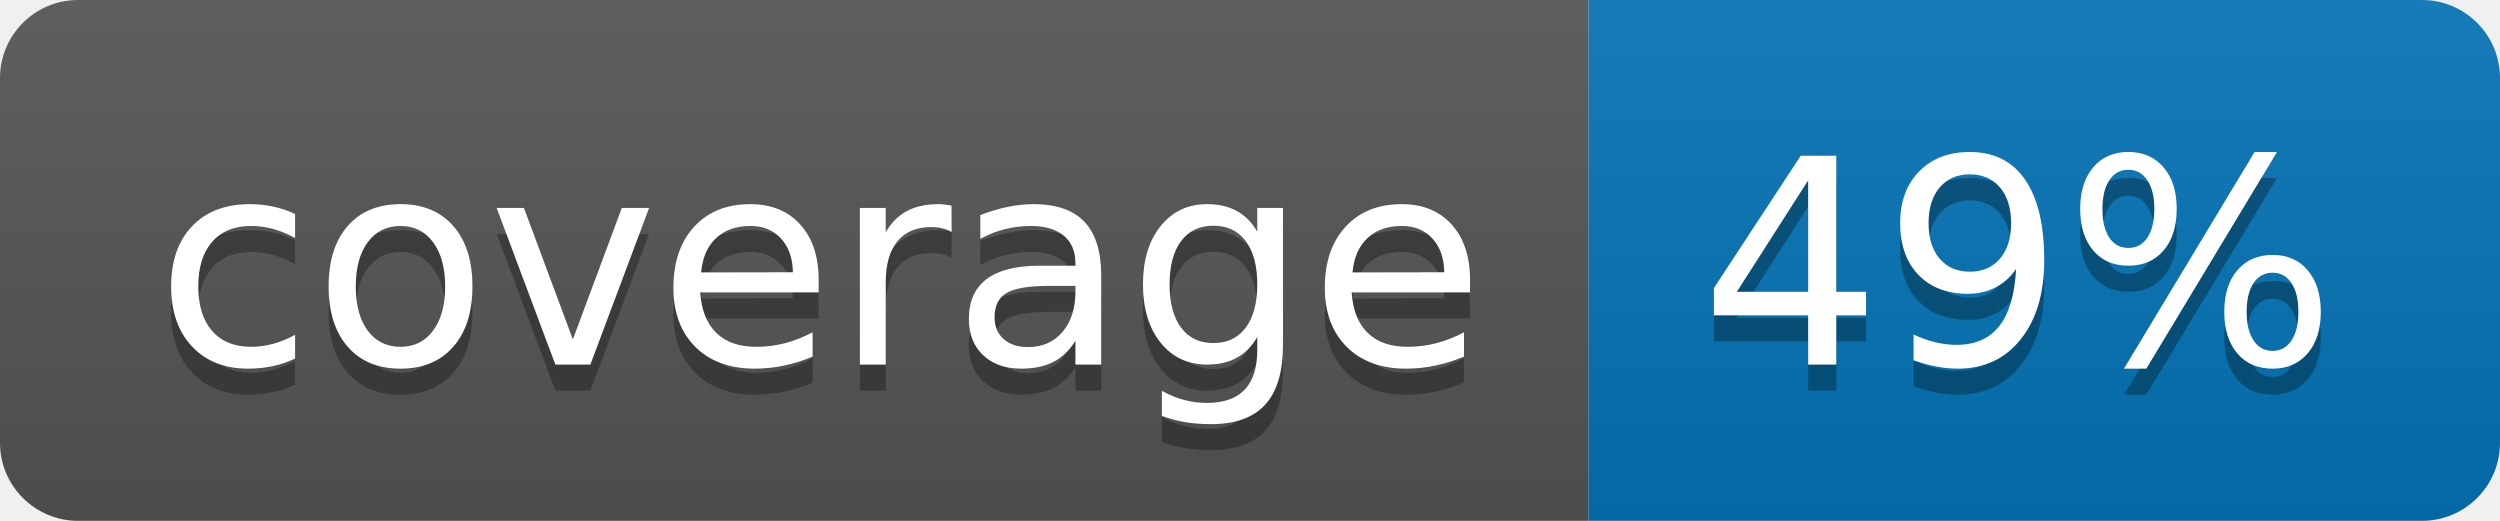
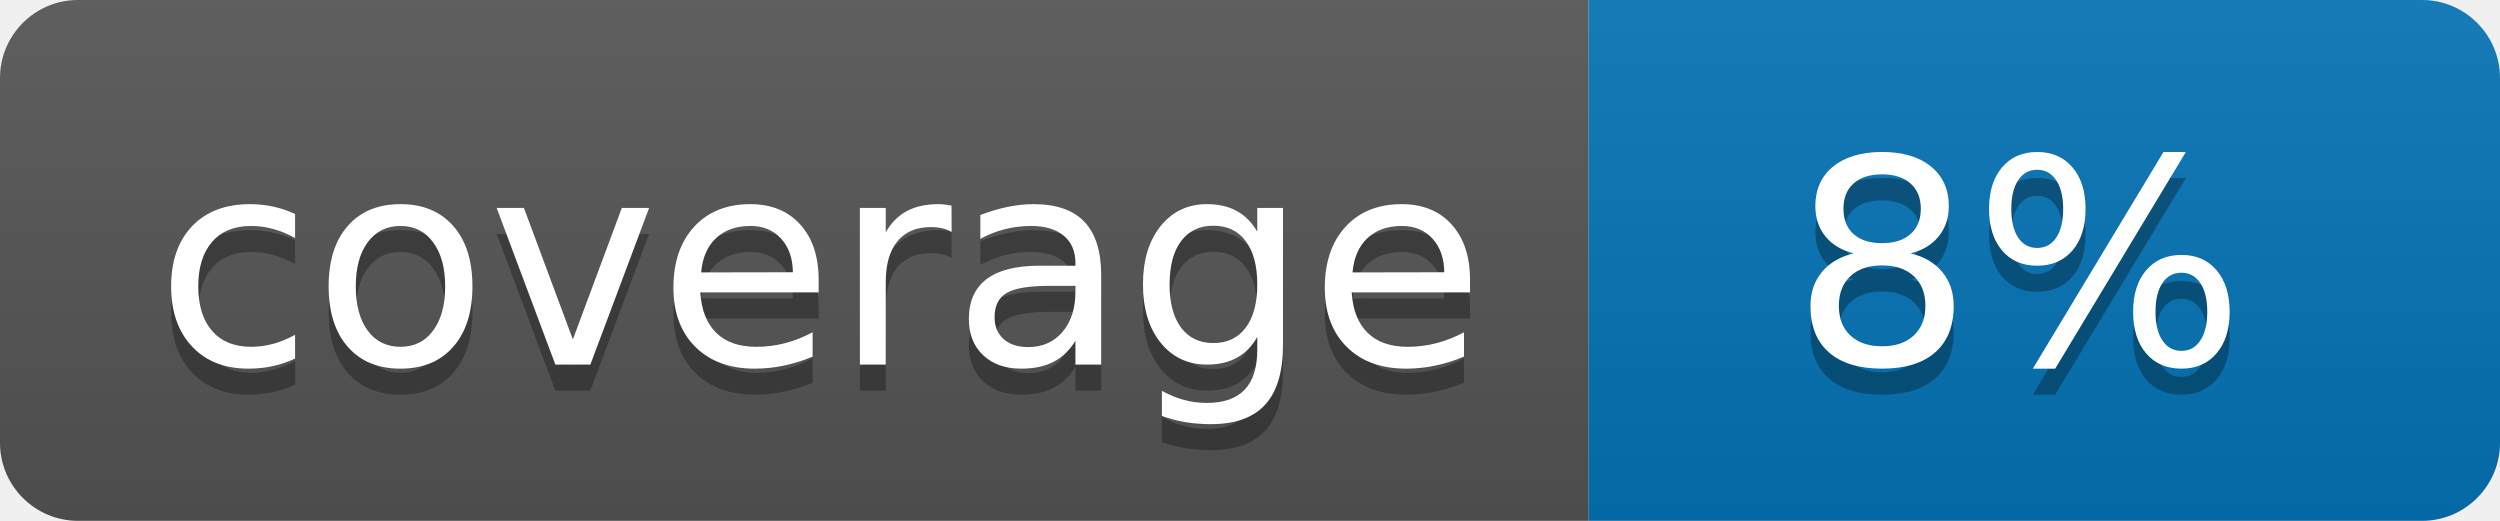
<svg xmlns="http://www.w3.org/2000/svg" width="96" height="20">
  <linearGradient id="b" x2="0" y2="100%">
    <stop offset="0" stop-color="#bbb" stop-opacity=".1" />
    <stop offset="1" stop-opacity=".1" />
  </linearGradient>
  <clipPath id="a">
    <rect width="96" height="20" rx="3" fill="#fff" />
  </clipPath>
  <g clip-path="url(#a)">
    <path fill="#555" d="M0 0h61v20H0z" />
    <path fill="#0374B5" d="M61 0h35v20H61z" />
    <path fill="url(#b)" d="M0 0h96v20H0z" />
  </g>
  <g fill="#fff" text-anchor="middle" font-family="DejaVu Sans,Verdana,Geneva,sans-serif" font-size="110">
    <text x="315" y="150" fill="#010101" fill-opacity=".3" transform="scale(.1)" textLength="510">coverage</text>
    <text x="315" y="140" transform="scale(.1)" textLength="510">coverage</text>
-     <text x="775" y="150" fill="#010101" fill-opacity=".3" transform="scale(.1)" textLength="250">49%</text>
-     <text x="775" y="140" transform="scale(.1)" textLength="250">49%</text>
+     <text x="775" y="150" fill="#010101" fill-opacity=".3" transform="scale(.1)" textLength="250">8%</text>
+     <text x="775" y="140" transform="scale(.1)" textLength="250">8%</text>
  </g>
</svg>
